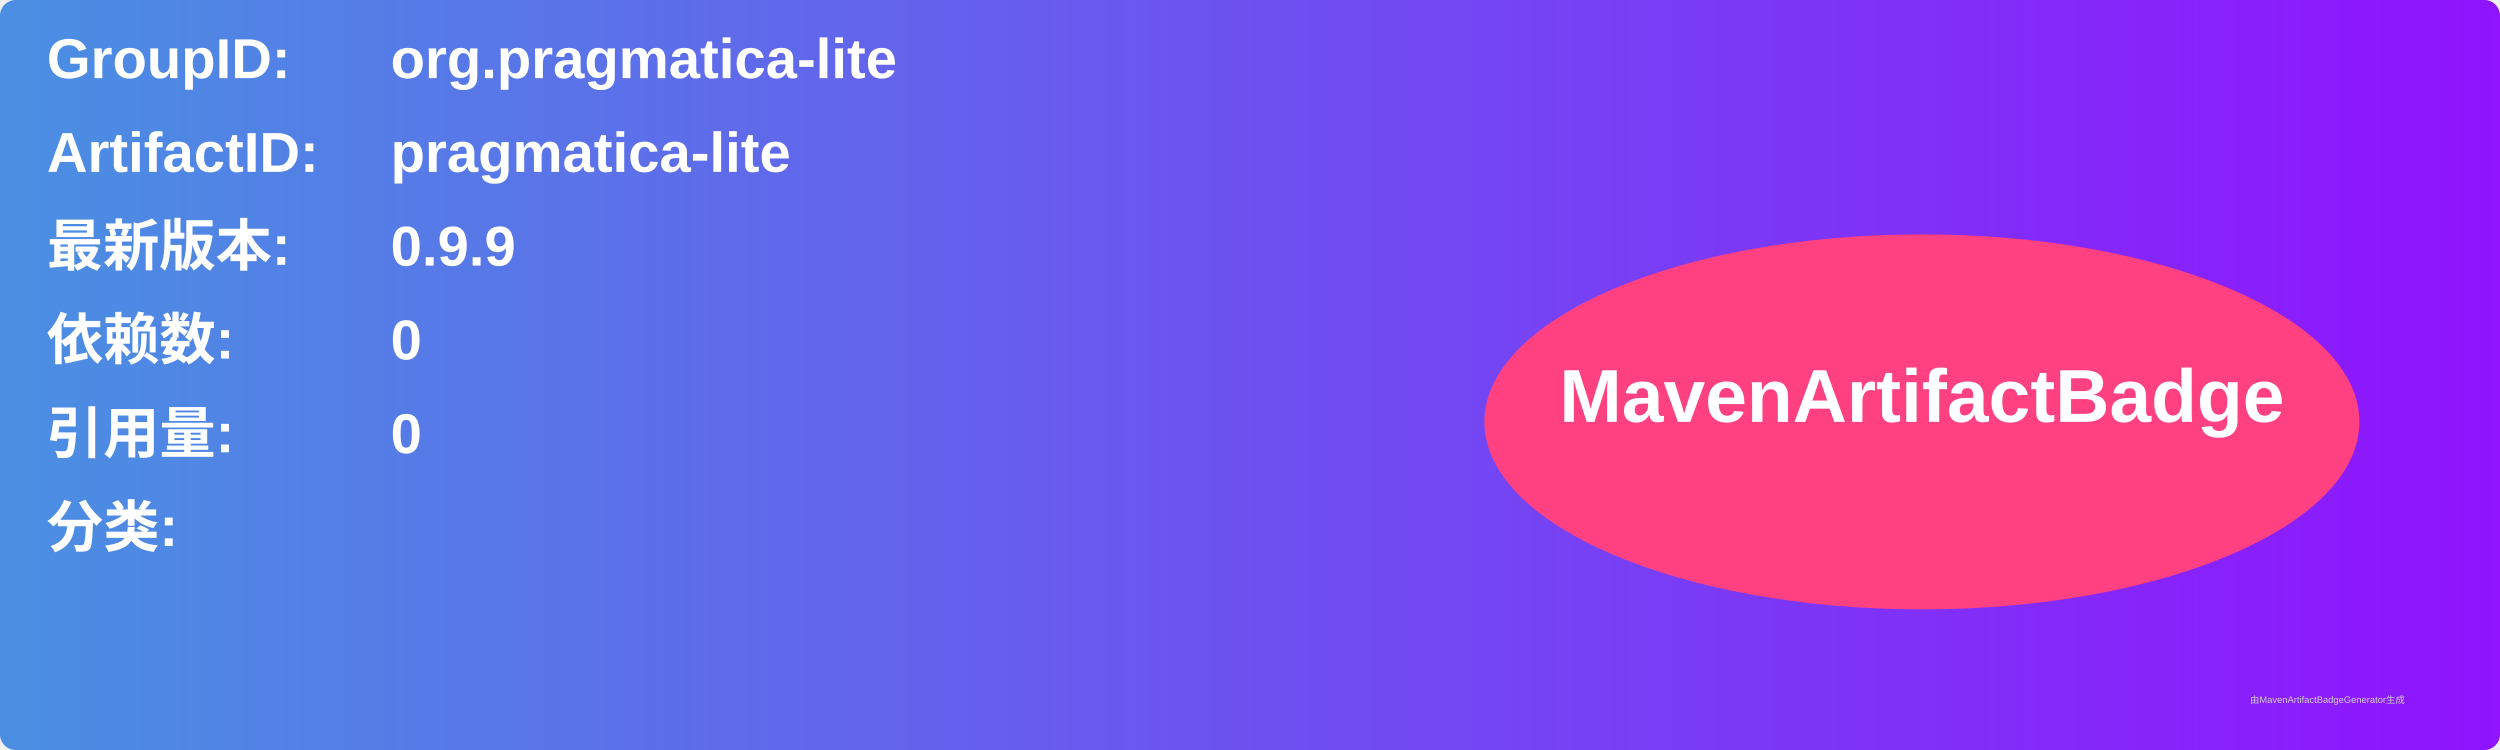
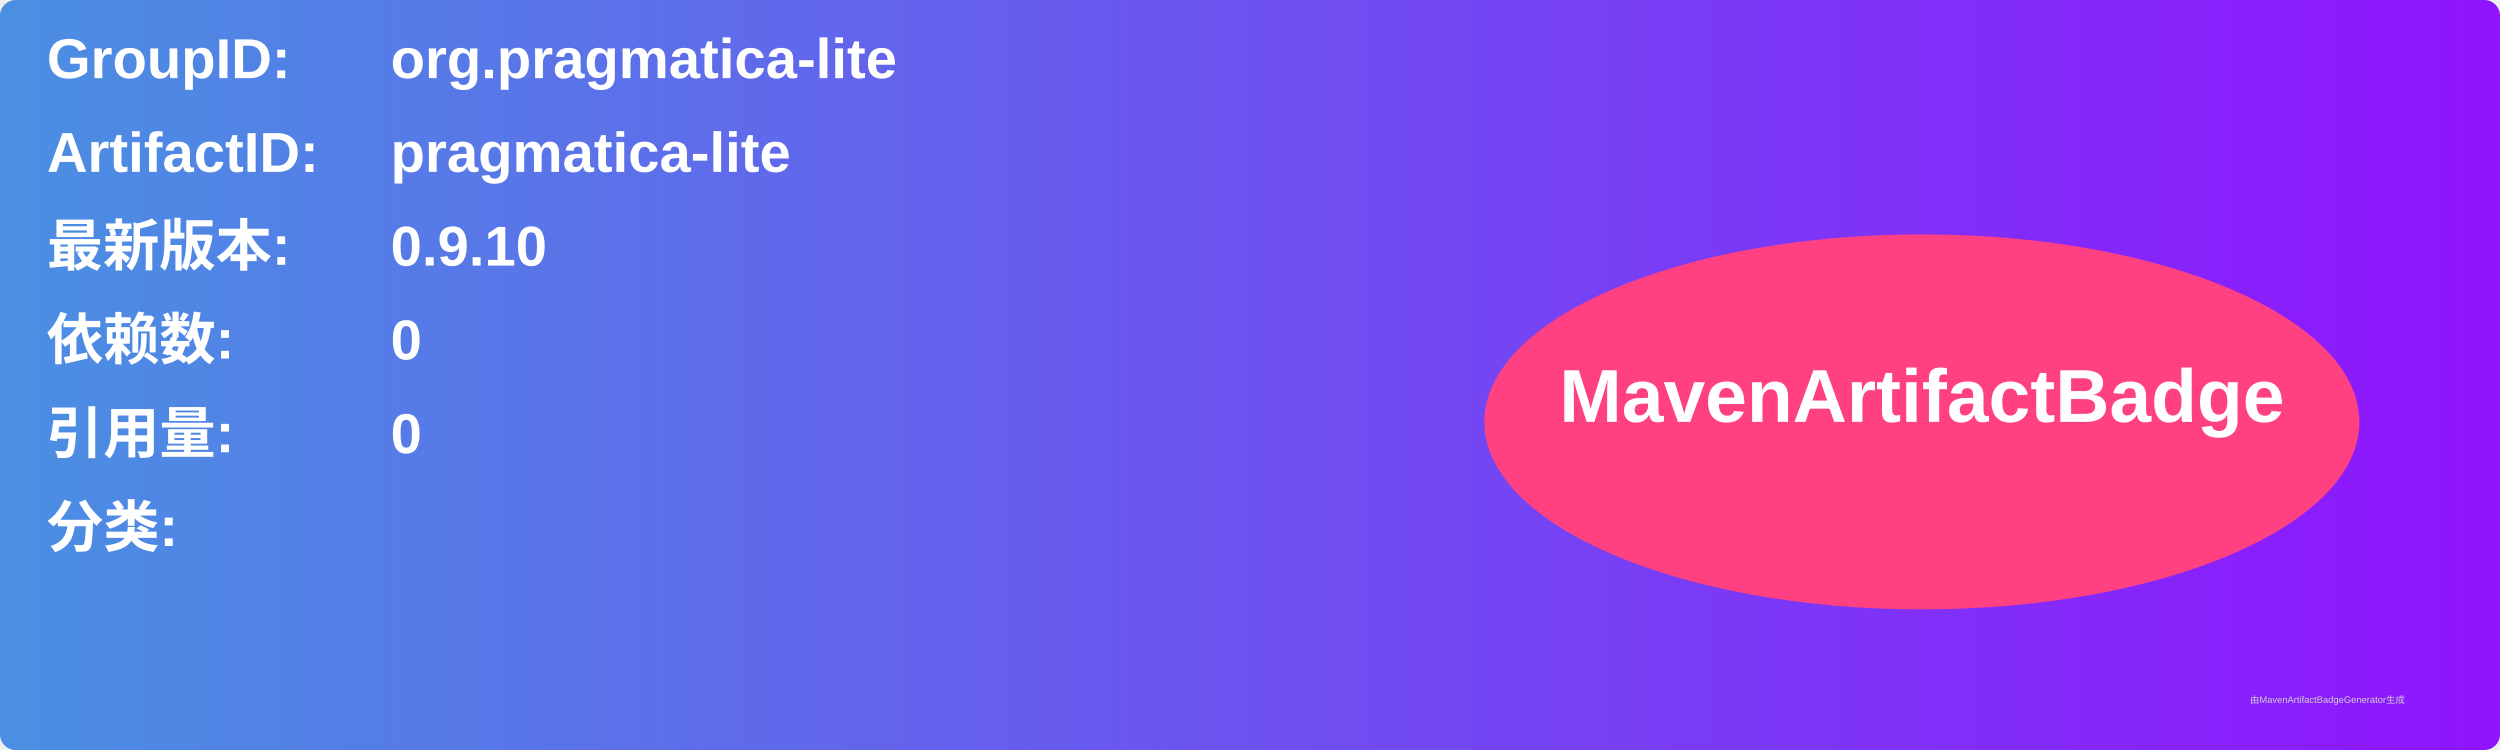
<svg xmlns="http://www.w3.org/2000/svg" width="800" height="240" viewBox="0 0 800 240">
  <linearGradient id="grad" x1="0%" y1="0%" x2="100%" y2="0%">
    <stop offset="0%" stop-color="#4a90e2" />
    <stop offset="100%" stop-color="#9013fe" />
  </linearGradient>
  <rect width="100%" height="100%" rx="5" ry="5" fill="url(#grad)" />
  <g transform="translate(15, 15)">
    <text x="0" y="10" font-family="Arial" font-size="18" fill="white" font-weight="bold" width="260">GroupID:</text>
    <text x="110" y="10" font-family="Arial" font-size="18" fill="white" font-weight="bold" width="460">org.pragmatica-lite</text>
    <text x="0" y="40" font-family="Arial" font-size="18" fill="white" font-weight="bold" width="260">ArtifactID:</text>
    <text x="110" y="40" font-family="Arial" font-size="18" fill="white" font-weight="bold" width="460">pragmatica-lite</text>
    <text x="0" y="70" font-family="Arial" font-size="18" fill="white" font-weight="bold">最新版本:</text>
    <text x="110" y="70" font-family="Arial" font-size="18" fill="white" font-weight="bold">
-       <tspan font-weight="bold">0.9.9</tspan>
+       <tspan font-weight="bold">0.9.10</tspan>
    </text>
    <text x="0" y="100" font-family="Arial" font-size="18" fill="white" font-weight="bold">依赖数: </text>
    <text x="110" y="100" font-family="Arial" font-size="18" fill="white">
      <tspan font-weight="bold">0</tspan>
    </text>
    <text x="0" y="130" font-family="Arial" font-size="18" fill="white" font-weight="bold">引用量: </text>
    <text x="110" y="130" font-family="Arial" font-size="18" fill="white">
      <tspan font-weight="bold">0</tspan>
    </text>
    <text x="0" y="160" font-family="Arial" font-size="18" fill="white" font-weight="bold">分类:</text>
    <text x="10" y="190" font-family="Arial" font-size="10" fill="white">
      <tspan font-weight="bold" />
    </text>
    <ellipse cx="600" cy="120" rx="140" ry="60" fill="#ff4081" />
    <text x="600" y="120" text-anchor="middle" font-family="Arial" font-size="24" fill="white" font-weight="bold">MavenArtifactBadge</text>
  </g>
  <text x="720" y="225" font-family="Arial" font-size="3" fill="#d0d0d0">由MavenArtifactBadgeGenerator生成</text>
</svg>
